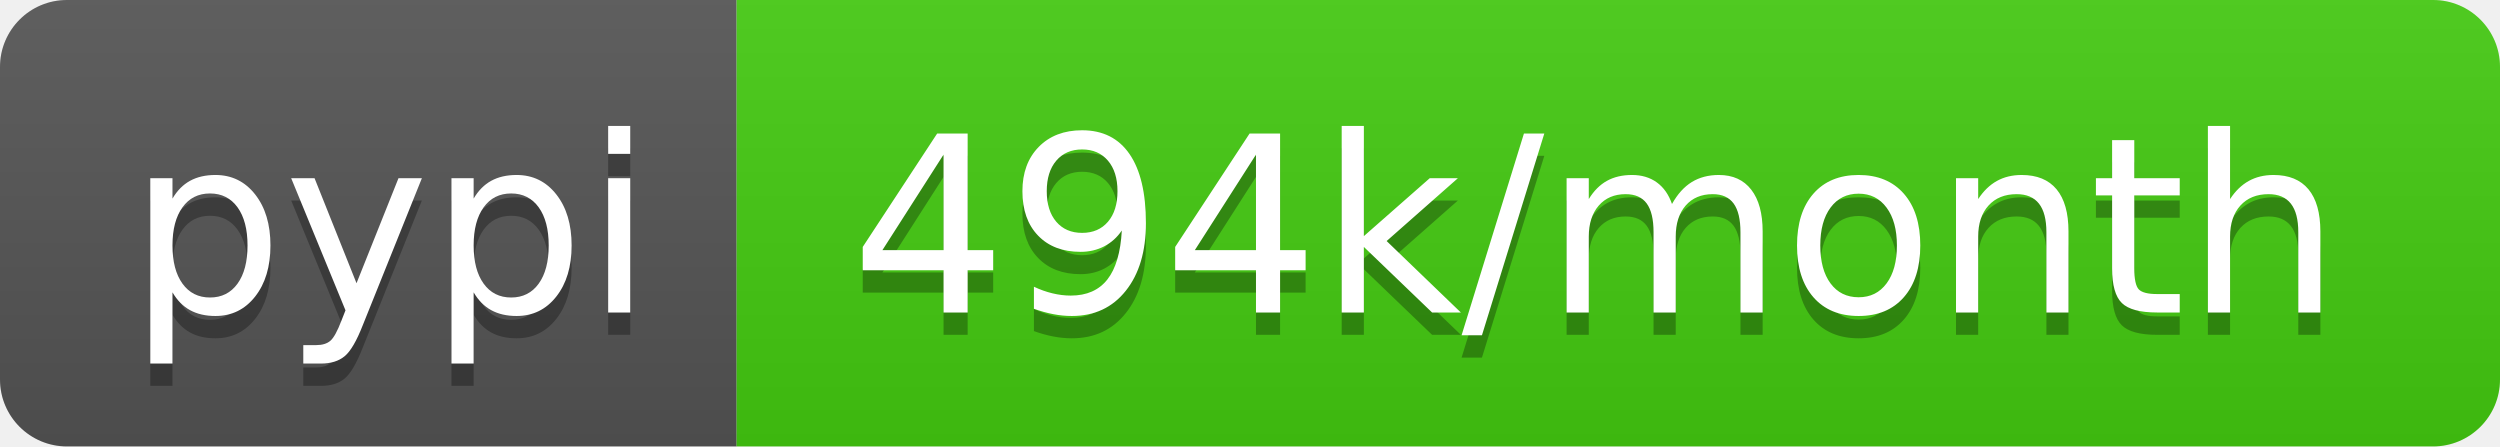
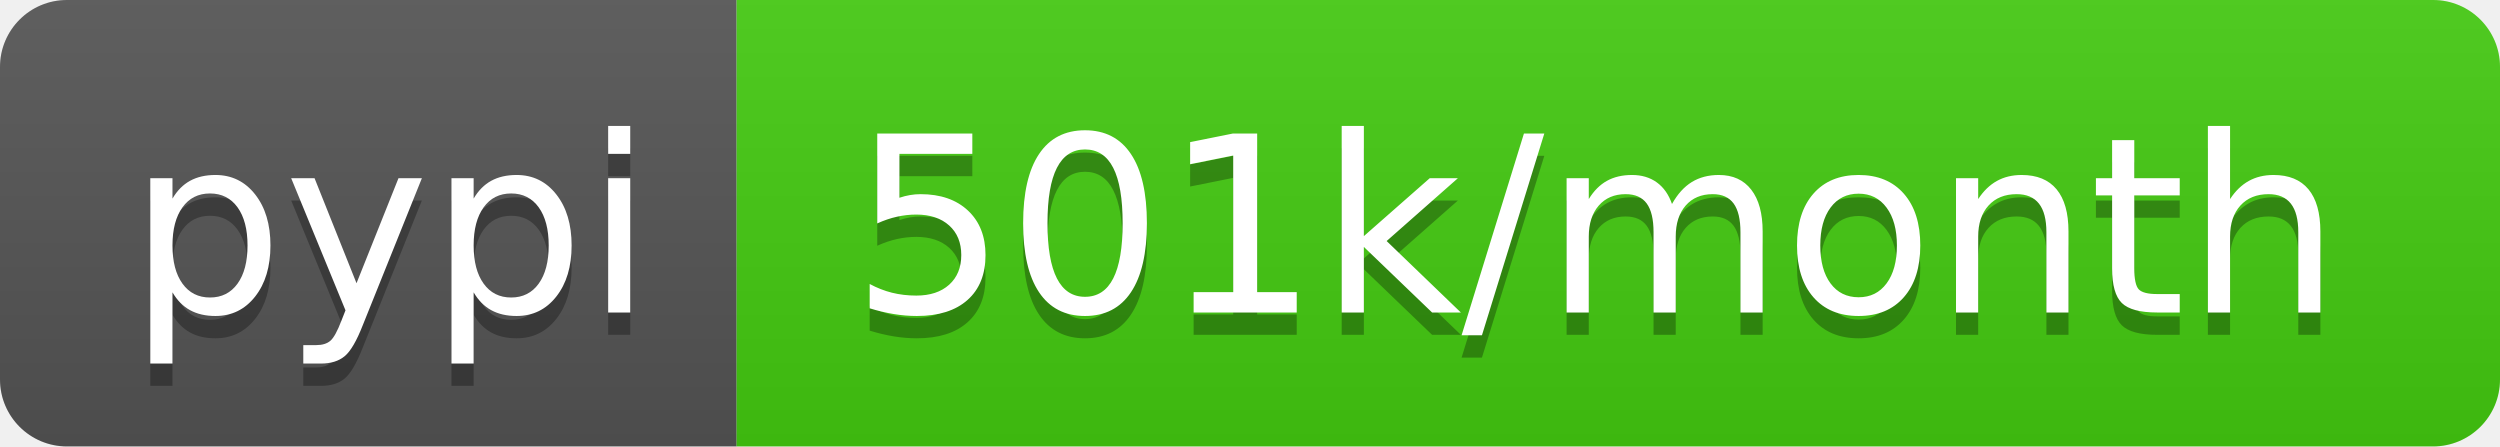
- <svg xmlns="http://www.w3.org/2000/svg" width="112" height="20" role="img" aria-label="pypi: 494k/month">
+ <svg xmlns="http://www.w3.org/2000/svg" width="112" height="20" role="img" aria-label="pypi: 501k/month">
  <linearGradient id="s" x2="0" y2="100%">
    <stop offset="0" stop-color="#bbb" stop-opacity=".1" />
    <stop offset="1" stop-opacity=".1" />
  </linearGradient>
  <clipPath id="r">
    <rect width="112" height="20" rx="3" fill="#fff" />
  </clipPath>
  <g clip-path="url(#r)">
    <rect width="33" height="20" fill="#555" />
    <rect x="33" width="79" height="20" fill="#4c1" />
    <rect width="112" height="20" fill="url(#s)" />
  </g>
  <g fill="#fff" text-anchor="middle" font-family="Verdana,Geneva,DejaVu Sans,sans-serif" text-rendering="geometricPrecision" font-size="110">
    <text aria-hidden="true" x="175" y="150" fill="#010101" fill-opacity=".3" transform="scale(.1)" textLength="230">pypi</text>
    <text x="175" y="140" transform="scale(.1)" fill="#fff" textLength="230">pypi</text>
-     <text aria-hidden="true" x="715" y="150" fill="#010101" fill-opacity=".3" transform="scale(.1)" textLength="690">494k/month</text>
-     <text x="715" y="140" transform="scale(.1)" fill="#fff" textLength="690">494k/month</text>
+     <text aria-hidden="true" x="715" y="150" fill="#010101" fill-opacity=".3" transform="scale(.1)" textLength="690">501k/month</text>
+     <text x="715" y="140" transform="scale(.1)" fill="#fff" textLength="690">501k/month</text>
  </g>
</svg>
